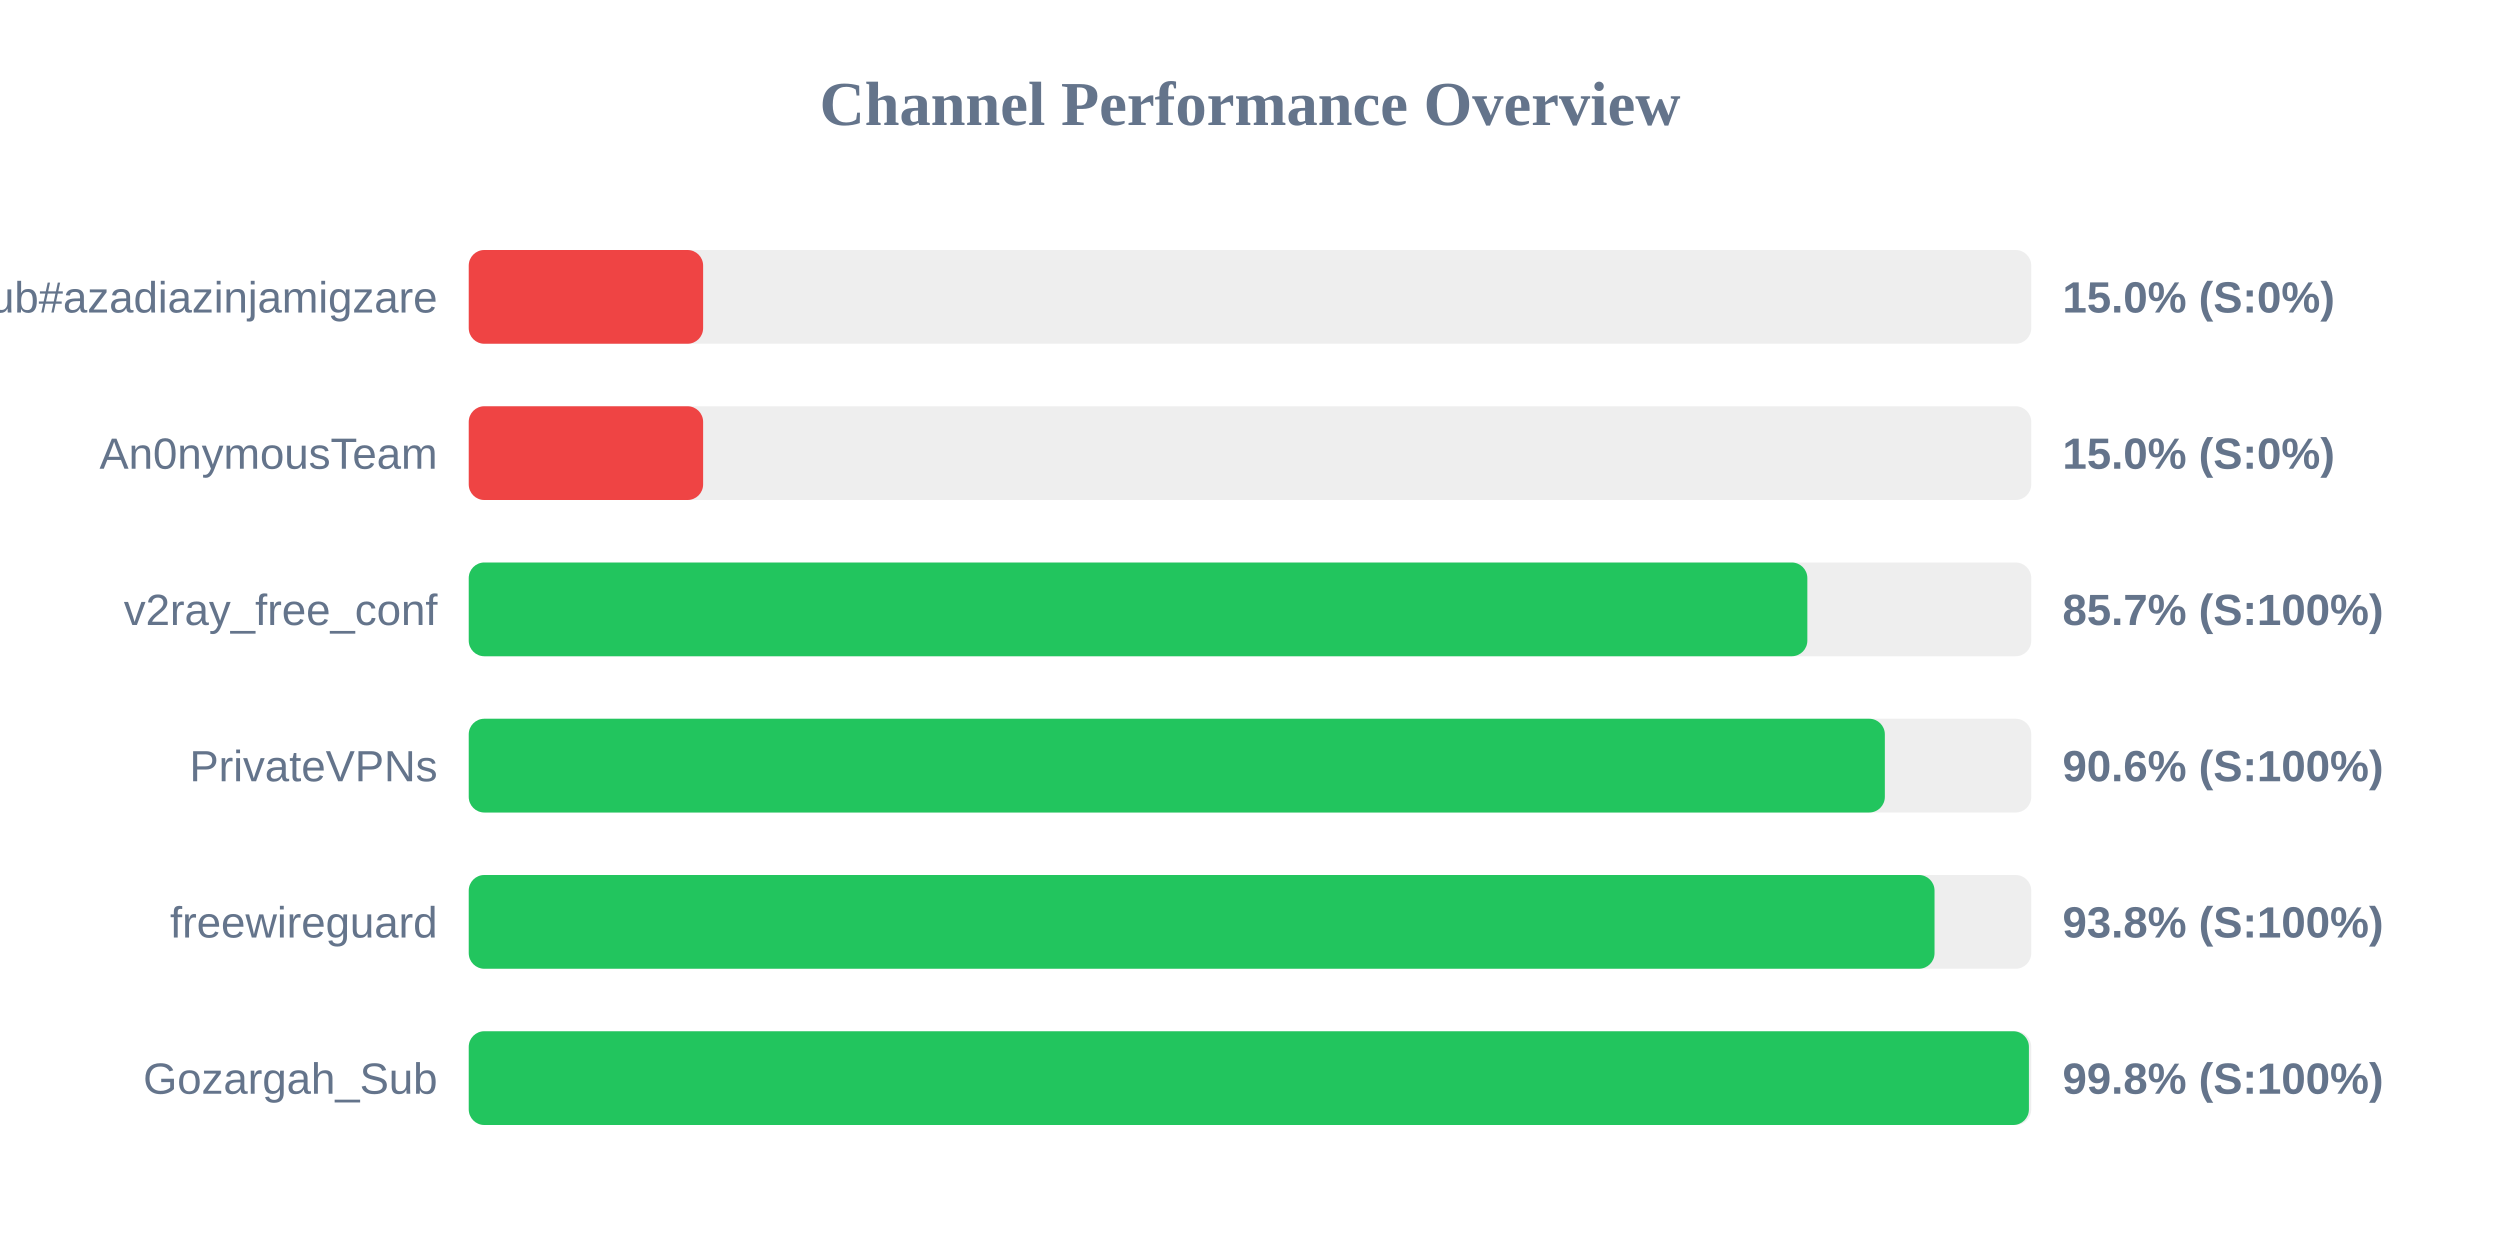
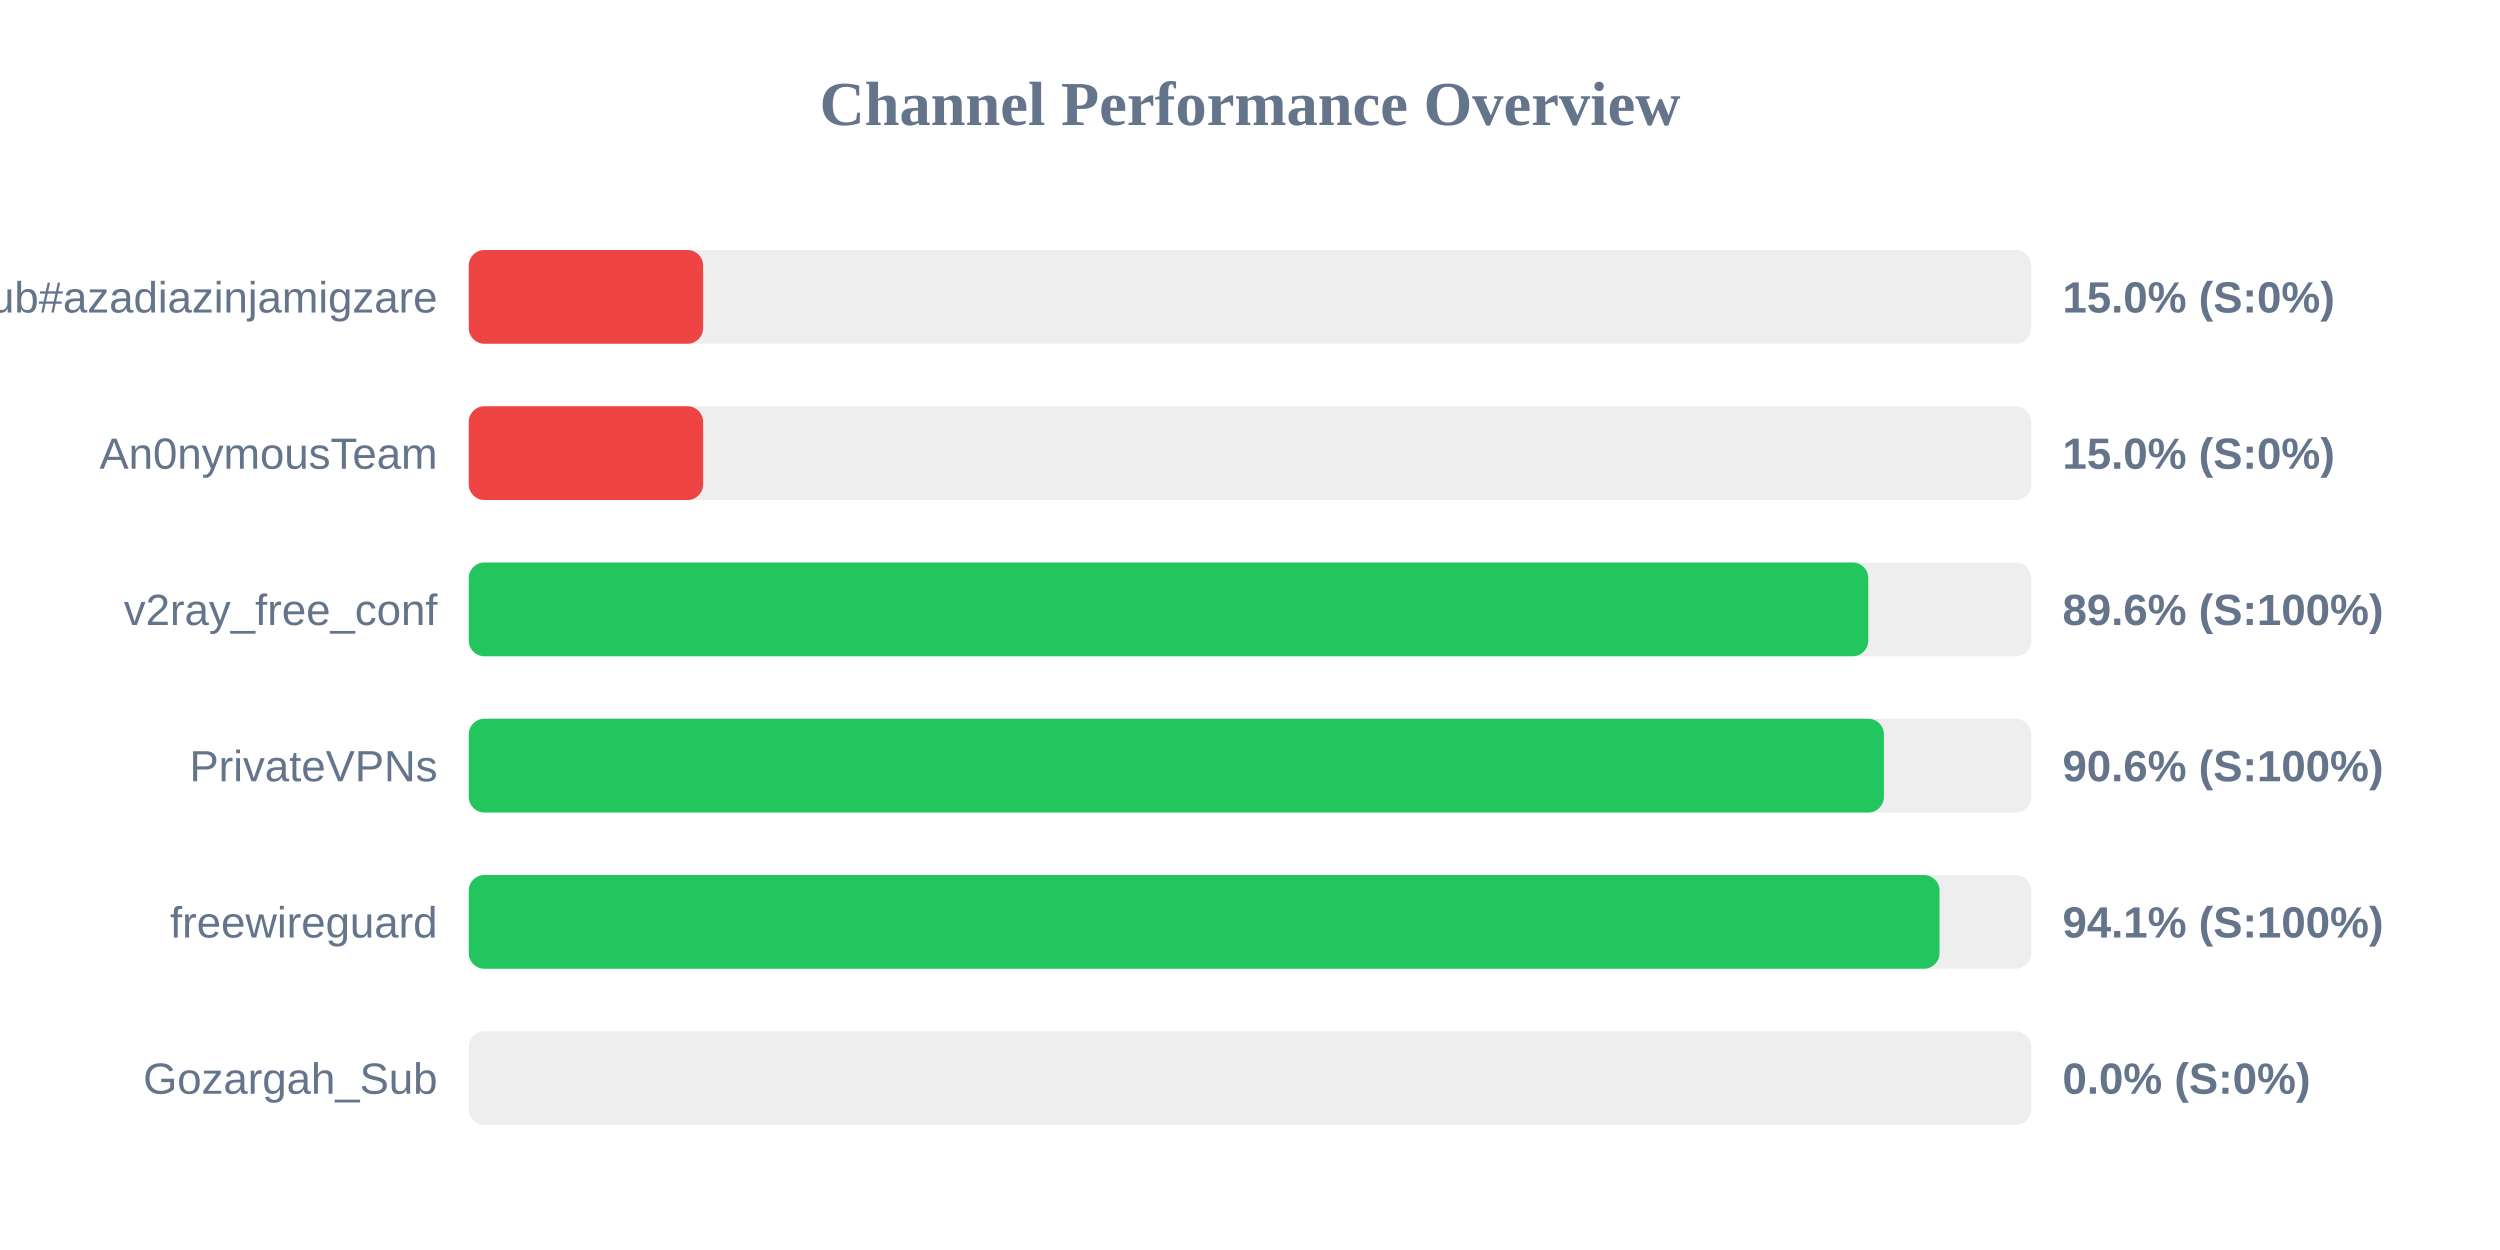
<svg xmlns="http://www.w3.org/2000/svg" width="800" height="400" version="1.1">
  <style>
        .row { font: 14px Arial; fill: #64748b; }
        .score { font: bold 14px Arial; fill: #64748b; }
    </style>
  <text x="400" y="40" text-anchor="middle" font-size="20px" font-weight="bold" fill="#64748b">Channel Performance Overview</text>
  <rect x="150" y="80" width="500" height="30" fill="#eee" rx="5" />
  <rect x="150" y="80" width="75.0" height="30" fill="#ef4444" rx="5" />
  <text x="140" y="100" text-anchor="end" class="row">Sub#azadiazinjamigzare</text>
  <text x="660" y="100" text-anchor="start" class="score">15.0% (S:0%)</text>
  <rect x="150" y="130" width="500" height="30" fill="#eee" rx="5" />
  <rect x="150" y="130" width="75.0" height="30" fill="#ef4444" rx="5" />
  <text x="140" y="150" text-anchor="end" class="row">An0nymousTeam</text>
  <text x="660" y="150" text-anchor="start" class="score">15.0% (S:0%)</text>
  <rect x="150" y="180" width="500" height="30" fill="#eee" rx="5" />
-   <rect x="150" y="180" width="428.35" height="30" fill="#22c55e" rx="5" />
+   <rect x="150" y="180" width="447.85" height="30" fill="#22c55e" rx="5" />
  <text x="140" y="200" text-anchor="end" class="row">v2ray_free_conf</text>
-   <text x="660" y="200" text-anchor="start" class="score">85.7% (S:100%)</text>
+   <text x="660" y="200" text-anchor="start" class="score">89.6% (S:100%)</text>
  <rect x="150" y="230" width="500" height="30" fill="#eee" rx="5" />
-   <rect x="150" y="230" width="453.15" height="30" fill="#22c55e" rx="5" />
+   <rect x="150" y="230" width="452.85" height="30" fill="#22c55e" rx="5" />
  <text x="140" y="250" text-anchor="end" class="row">PrivateVPNs</text>
  <text x="660" y="250" text-anchor="start" class="score">90.6% (S:100%)</text>
  <rect x="150" y="280" width="500" height="30" fill="#eee" rx="5" />
-   <rect x="150" y="280" width="469.05" height="30" fill="#22c55e" rx="5" />
+   <rect x="150" y="280" width="470.65" height="30" fill="#22c55e" rx="5" />
  <text x="140" y="300" text-anchor="end" class="row">freewireguard</text>
-   <text x="660" y="300" text-anchor="start" class="score">93.8% (S:100%)</text>
+   <text x="660" y="300" text-anchor="start" class="score">94.1% (S:100%)</text>
  <rect x="150" y="330" width="500" height="30" fill="#eee" rx="5" />
-   <rect x="150" y="330" width="499.25" height="30" fill="#22c55e" rx="5" />
+   <rect x="150" y="330" width="0.0" height="30" fill="#ef4444" rx="5" />
  <text x="140" y="350" text-anchor="end" class="row">Gozargah_Sub</text>
-   <text x="660" y="350" text-anchor="start" class="score">99.8% (S:100%)</text>
+   <text x="660" y="350" text-anchor="start" class="score">0.0% (S:0%)</text>
</svg>
